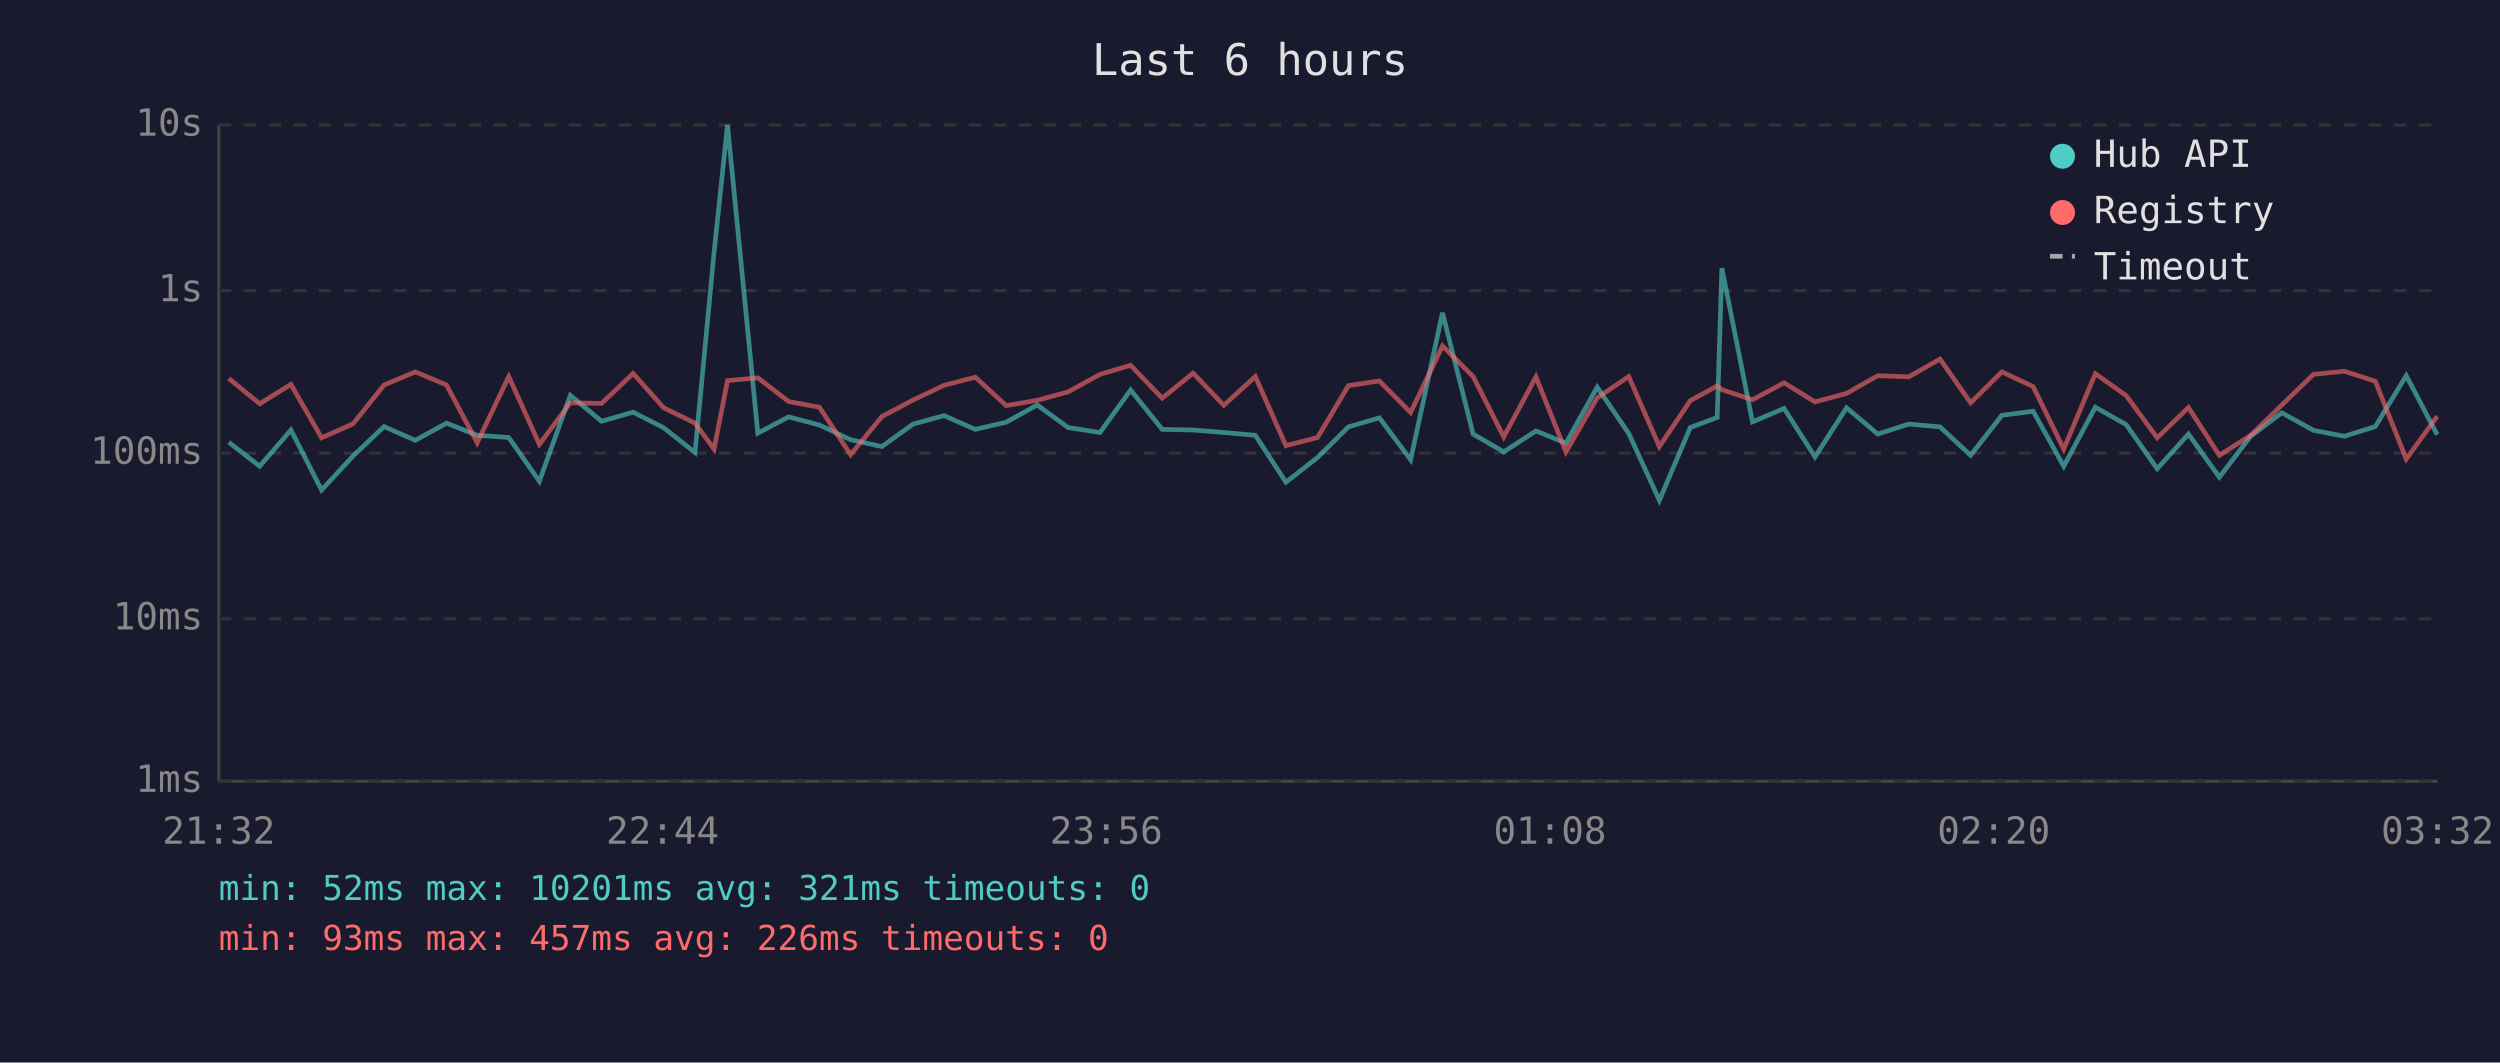
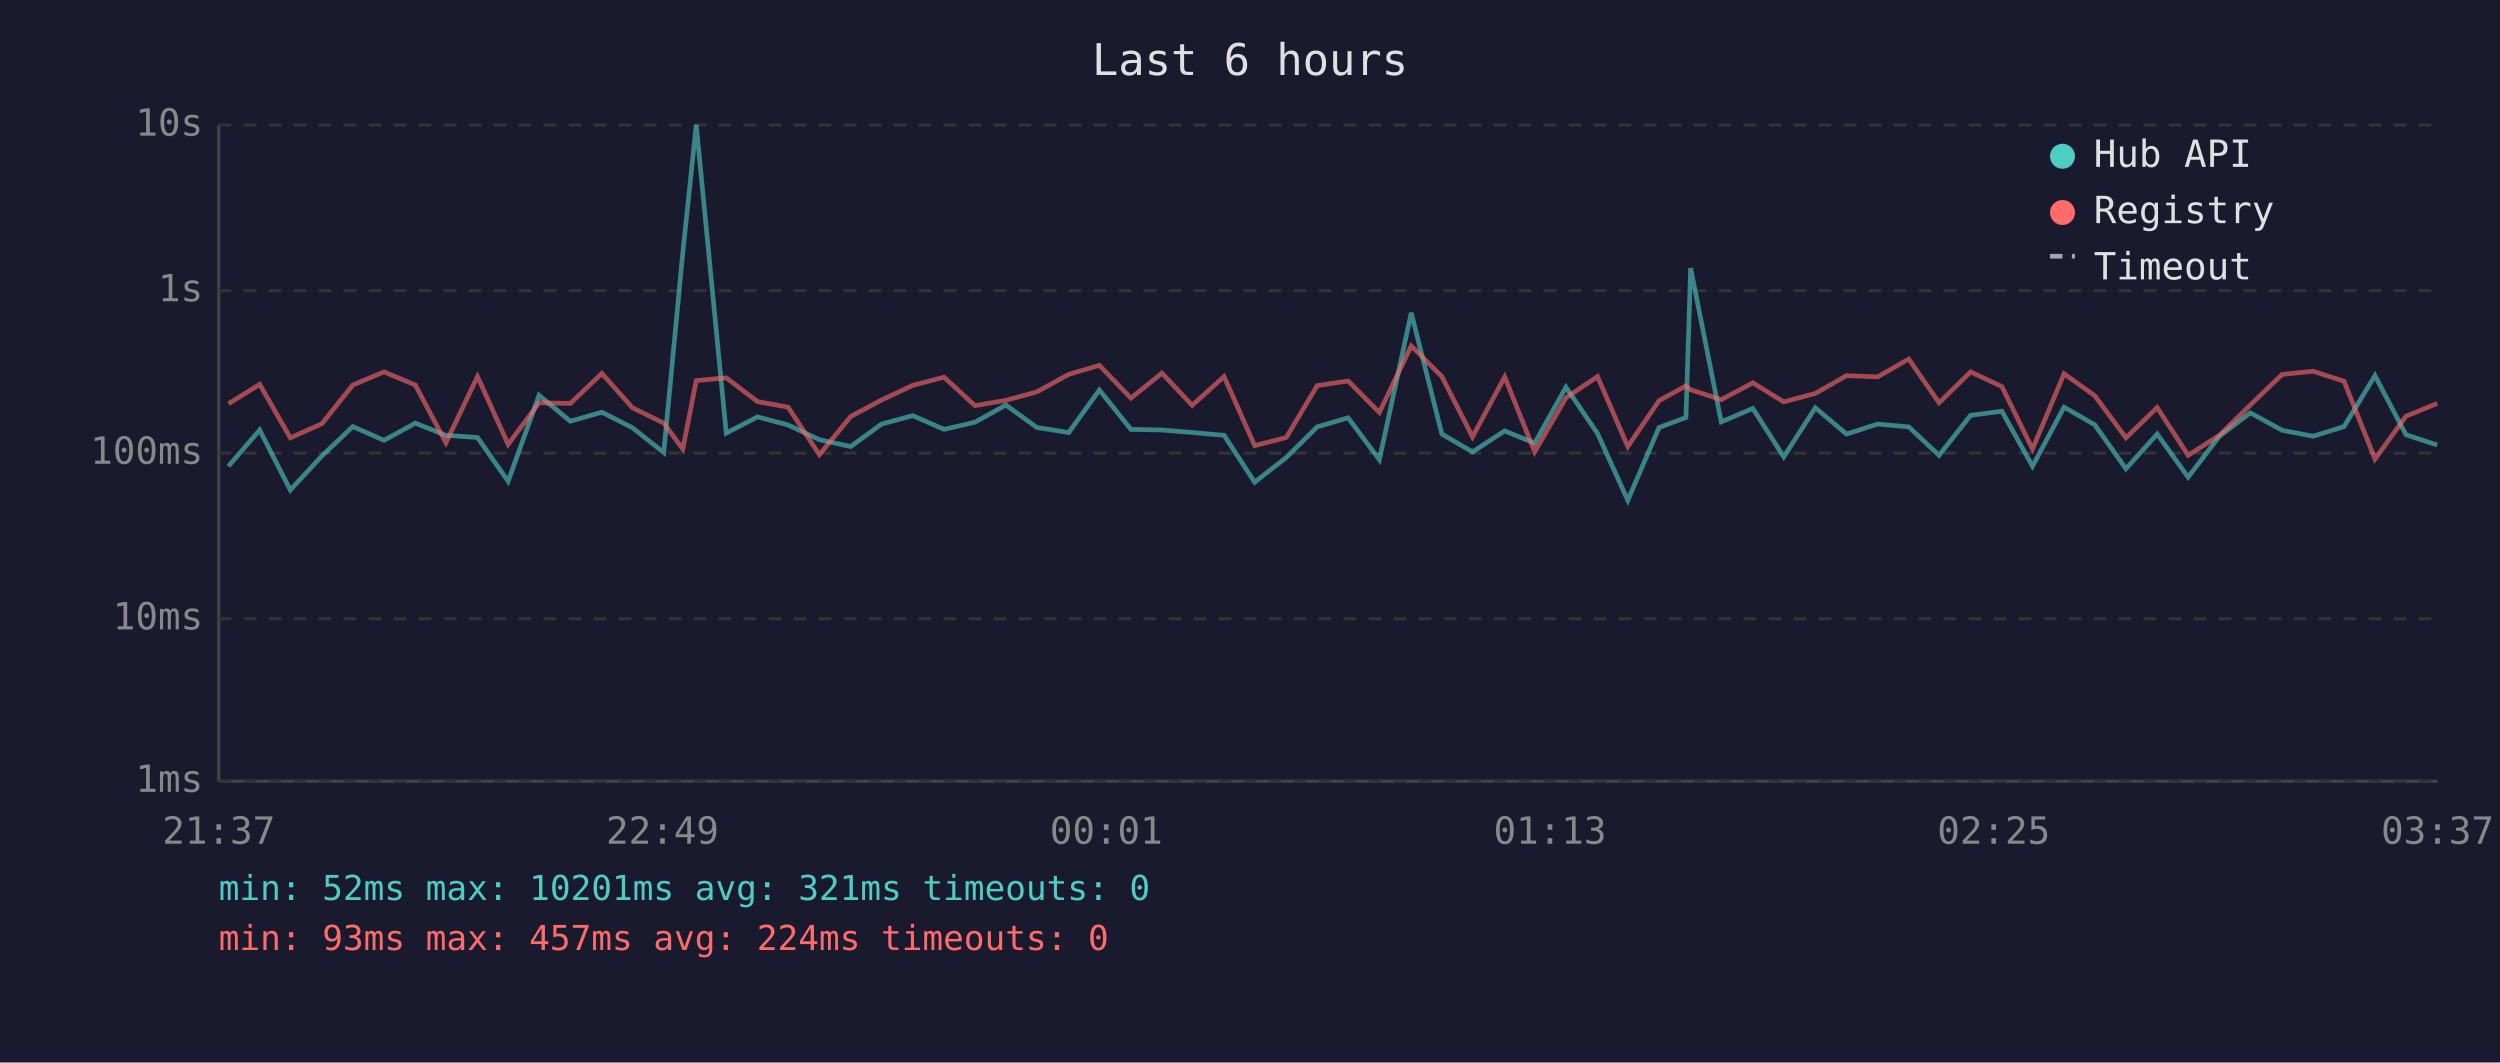
<svg xmlns="http://www.w3.org/2000/svg" viewBox="0 0 800 340" font-family="monospace" font-size="12">
  <rect width="800" height="340" fill="#1a1a2e" />
  <text x="400" y="24" fill="#e0e0e0" font-size="14" text-anchor="middle">Last 6 hours</text>
  <line x1="70" y1="40" x2="70" y2="250" stroke="#444" stroke-width="1" />
  <line x1="70" y1="250" x2="780" y2="250" stroke="#444" stroke-width="1" />
  <line x1="70" y1="250" x2="780" y2="250" stroke="#333" stroke-width="1" stroke-dasharray="4" />
  <text x="65" y="250" fill="#888" text-anchor="end" dominant-baseline="middle">1ms</text>
  <line x1="70" y1="198" x2="780" y2="198" stroke="#333" stroke-width="1" stroke-dasharray="4" />
  <text x="65" y="198" fill="#888" text-anchor="end" dominant-baseline="middle">10ms</text>
  <line x1="70" y1="145" x2="780" y2="145" stroke="#333" stroke-width="1" stroke-dasharray="4" />
  <text x="65" y="145" fill="#888" text-anchor="end" dominant-baseline="middle">100ms</text>
  <line x1="70" y1="93" x2="780" y2="93" stroke="#333" stroke-width="1" stroke-dasharray="4" />
  <text x="65" y="93" fill="#888" text-anchor="end" dominant-baseline="middle">1s</text>
  <line x1="70" y1="40" x2="780" y2="40" stroke="#333" stroke-width="1" stroke-dasharray="4" />
  <text x="65" y="40" fill="#888" text-anchor="end" dominant-baseline="middle">10s</text>
-   <text x="70" y="270" fill="#888" text-anchor="middle">21:32</text>
-   <text x="212" y="270" fill="#888" text-anchor="middle">22:44</text>
-   <text x="354" y="270" fill="#888" text-anchor="middle">23:56</text>
-   <text x="496" y="270" fill="#888" text-anchor="middle">01:08</text>
-   <text x="638" y="270" fill="#888" text-anchor="middle">02:20</text>
-   <text x="780" y="270" fill="#888" text-anchor="middle">03:32</text>
-   <polyline points="73.2,141.5 83.1,149.2 93.1,137.6 102.9,156.8 113.0,145.9 122.9,136.5 132.9,140.9 142.9,135.4 152.7,139.3 162.8,140.0 172.6,154.0 182.5,126.5 192.5,134.8 202.6,131.9 212.4,136.9 222.4,144.8 228.5,80.8 232.8,40.0 242.5,138.6 252.4,133.4 262.2,136.0 272.2,140.7 282.2,142.9 292.2,135.7 302.1,133.0 312.1,137.4 322.0,135.1 331.9,129.6 341.8,136.8 352.0,138.4 361.8,124.8 371.9,137.4 381.8,137.6 391.6,138.4 401.7,139.3 411.5,154.3 421.6,146.4 431.5,136.6 441.4,133.7 451.4,147.1 461.6,100.1 471.4,138.9 481.2,144.6 491.5,137.9 501.1,141.8 511.1,123.9 521.2,138.7 531.0,160.1 540.9,136.8 549.5,133.6 551.0,85.8 560.8,135.0 570.9,130.7 580.8,146.2 590.9,130.5 600.9,138.9 610.8,135.7 620.8,136.6 630.6,145.7 640.6,132.9 650.6,131.6 660.4,149.2 670.5,130.3 680.4,135.9 690.3,150.0 700.3,138.9 710.2,152.7 720.2,139.6 730.2,132.1 740.3,137.7 750.2,139.6 760.1,136.5 770.0,120.2 779.9,139.1" fill="none" stroke="#4ecdc4" stroke-width="1.5" opacity="0.6" />
-   <polyline points="73.2,121.1 83.1,129.2 93.1,123.0 102.9,140.1 113.0,135.6 122.9,123.2 132.9,119.0 142.9,123.2 152.7,141.7 162.8,120.5 172.6,142.2 182.5,128.9 192.5,129.1 202.6,119.5 212.4,130.5 222.4,135.4 228.5,143.7 232.8,121.8 242.5,120.9 252.4,128.5 262.2,130.3 272.2,145.5 282.2,133.3 292.2,128.0 302.1,123.3 312.1,120.7 322.0,129.8 331.9,128.1 341.8,125.4 352.0,119.8 361.8,116.9 371.9,127.4 381.8,119.4 391.6,129.7 401.7,120.5 411.5,142.6 421.6,140.0 431.5,123.4 441.4,121.9 451.4,132.0 461.6,110.7 471.4,120.5 481.2,139.8 491.5,120.6 501.1,144.6 511.1,127.3 521.2,120.5 531.0,142.9 540.9,128.2 549.5,123.5 551.0,124.7 560.8,127.9 570.9,122.5 580.8,128.6 590.9,125.9 600.9,120.2 610.8,120.6 620.8,114.9 630.6,128.9 640.6,119.0 650.6,123.7 660.4,143.7 670.5,119.6 680.4,126.6 690.3,140.1 700.3,130.4 710.2,145.7 720.2,139.3 730.2,129.6 740.3,119.8 750.2,118.8 760.1,122.0 770.0,146.9 779.9,133.2" fill="none" stroke="#ff6b6b" stroke-width="1.5" opacity="0.6" />
+   <text x="70" y="270" fill="#888" text-anchor="middle">21:37</text>
+   <text x="212" y="270" fill="#888" text-anchor="middle">22:49</text>
+   <text x="354" y="270" fill="#888" text-anchor="middle">00:01</text>
+   <text x="496" y="270" fill="#888" text-anchor="middle">01:13</text>
+   <text x="638" y="270" fill="#888" text-anchor="middle">02:25</text>
+   <text x="780" y="270" fill="#888" text-anchor="middle">03:37</text>
+   <polyline points="73.1,149.2 83.1,137.6 92.9,156.8 103.0,145.9 112.9,136.5 122.9,140.9 132.9,135.4 142.7,139.3 152.8,140.0 162.6,154.0 172.5,126.5 182.5,134.8 192.6,131.9 202.4,136.9 212.4,144.8 218.5,80.8 222.8,40.0 232.4,138.6 242.4,133.4 252.2,136.0 262.2,140.7 272.2,142.9 282.1,135.7 292.1,133.0 302.1,137.4 312.0,135.1 321.9,129.6 331.8,136.8 342.0,138.4 351.8,124.8 361.9,137.4 371.8,137.6 381.5,138.4 391.7,139.3 401.5,154.3 411.6,146.4 421.5,136.6 431.4,133.7 441.4,147.1 451.6,100.1 461.4,138.9 471.2,144.6 481.5,137.9 491.1,141.8 501.1,123.9 511.2,138.7 520.9,160.1 530.9,136.8 539.5,133.6 541.0,85.8 550.8,135.0 560.9,130.7 570.8,146.2 580.9,130.5 590.9,138.9 600.8,135.7 610.8,136.6 620.5,145.7 630.6,132.9 640.6,131.6 650.4,149.2 660.5,130.3 670.3,135.9 680.3,150.0 690.3,138.9 700.2,152.7 710.2,139.6 720.1,132.1 730.3,137.7 740.2,139.6 750.1,136.5 760.0,120.2 769.9,139.1 779.9,142.4" fill="none" stroke="#4ecdc4" stroke-width="1.5" opacity="0.6" />
+   <polyline points="73.1,129.2 83.1,123.0 92.9,140.1 103.0,135.6 112.9,123.2 122.9,119.0 132.9,123.2 142.7,141.7 152.8,120.5 162.6,142.2 172.5,128.9 182.5,129.1 192.6,119.5 202.4,130.5 212.4,135.4 218.5,143.7 222.8,121.8 232.4,120.9 242.4,128.5 252.2,130.3 262.2,145.5 272.2,133.3 282.1,128.0 292.1,123.3 302.1,120.7 312.0,129.8 321.9,128.1 331.8,125.4 342.0,119.8 351.8,116.9 361.9,127.4 371.8,119.4 381.5,129.7 391.7,120.5 401.5,142.6 411.6,140.0 421.5,123.4 431.4,121.9 441.4,132.0 451.6,110.7 461.4,120.5 471.2,139.8 481.5,120.6 491.1,144.6 501.1,127.3 511.2,120.5 520.9,142.9 530.9,128.2 539.5,123.5 541.0,124.7 550.8,127.9 560.9,122.5 570.8,128.6 580.9,125.9 590.9,120.2 600.8,120.6 610.8,114.9 620.5,128.9 630.6,119.0 640.6,123.7 650.4,143.7 660.5,119.6 670.3,126.6 680.3,140.1 690.3,130.4 700.2,145.7 710.2,139.3 720.1,129.6 730.3,119.8 740.2,118.8 750.1,122.0 760.0,146.9 769.9,133.2 779.9,129.1" fill="none" stroke="#ff6b6b" stroke-width="1.5" opacity="0.6" />
  <circle cx="660" cy="50" r="4" fill="#4ecdc4" />
  <text x="670" y="50" fill="#e0e0e0" dominant-baseline="middle">Hub API</text>
  <circle cx="660" cy="68" r="4" fill="#ff6b6b" />
  <text x="670" y="68" fill="#e0e0e0" dominant-baseline="middle">Registry</text>
  <line x1="656" y1="82" x2="664" y2="82" stroke="#e0e0e0" stroke-width="1.5" stroke-dasharray="4,3" opacity="0.7" />
  <text x="670" y="86" fill="#e0e0e0" dominant-baseline="middle">Timeout</text>
  <text x="70" y="288" fill="#4ecdc4" font-size="11">min: 52ms  max: 10201ms  avg: 321ms  timeouts: 0</text>
-   <text x="70" y="304" fill="#ff6b6b" font-size="11">min: 93ms  max: 457ms  avg: 226ms  timeouts: 0</text>
+   <text x="70" y="304" fill="#ff6b6b" font-size="11">min: 93ms  max: 457ms  avg: 224ms  timeouts: 0</text>
</svg>
